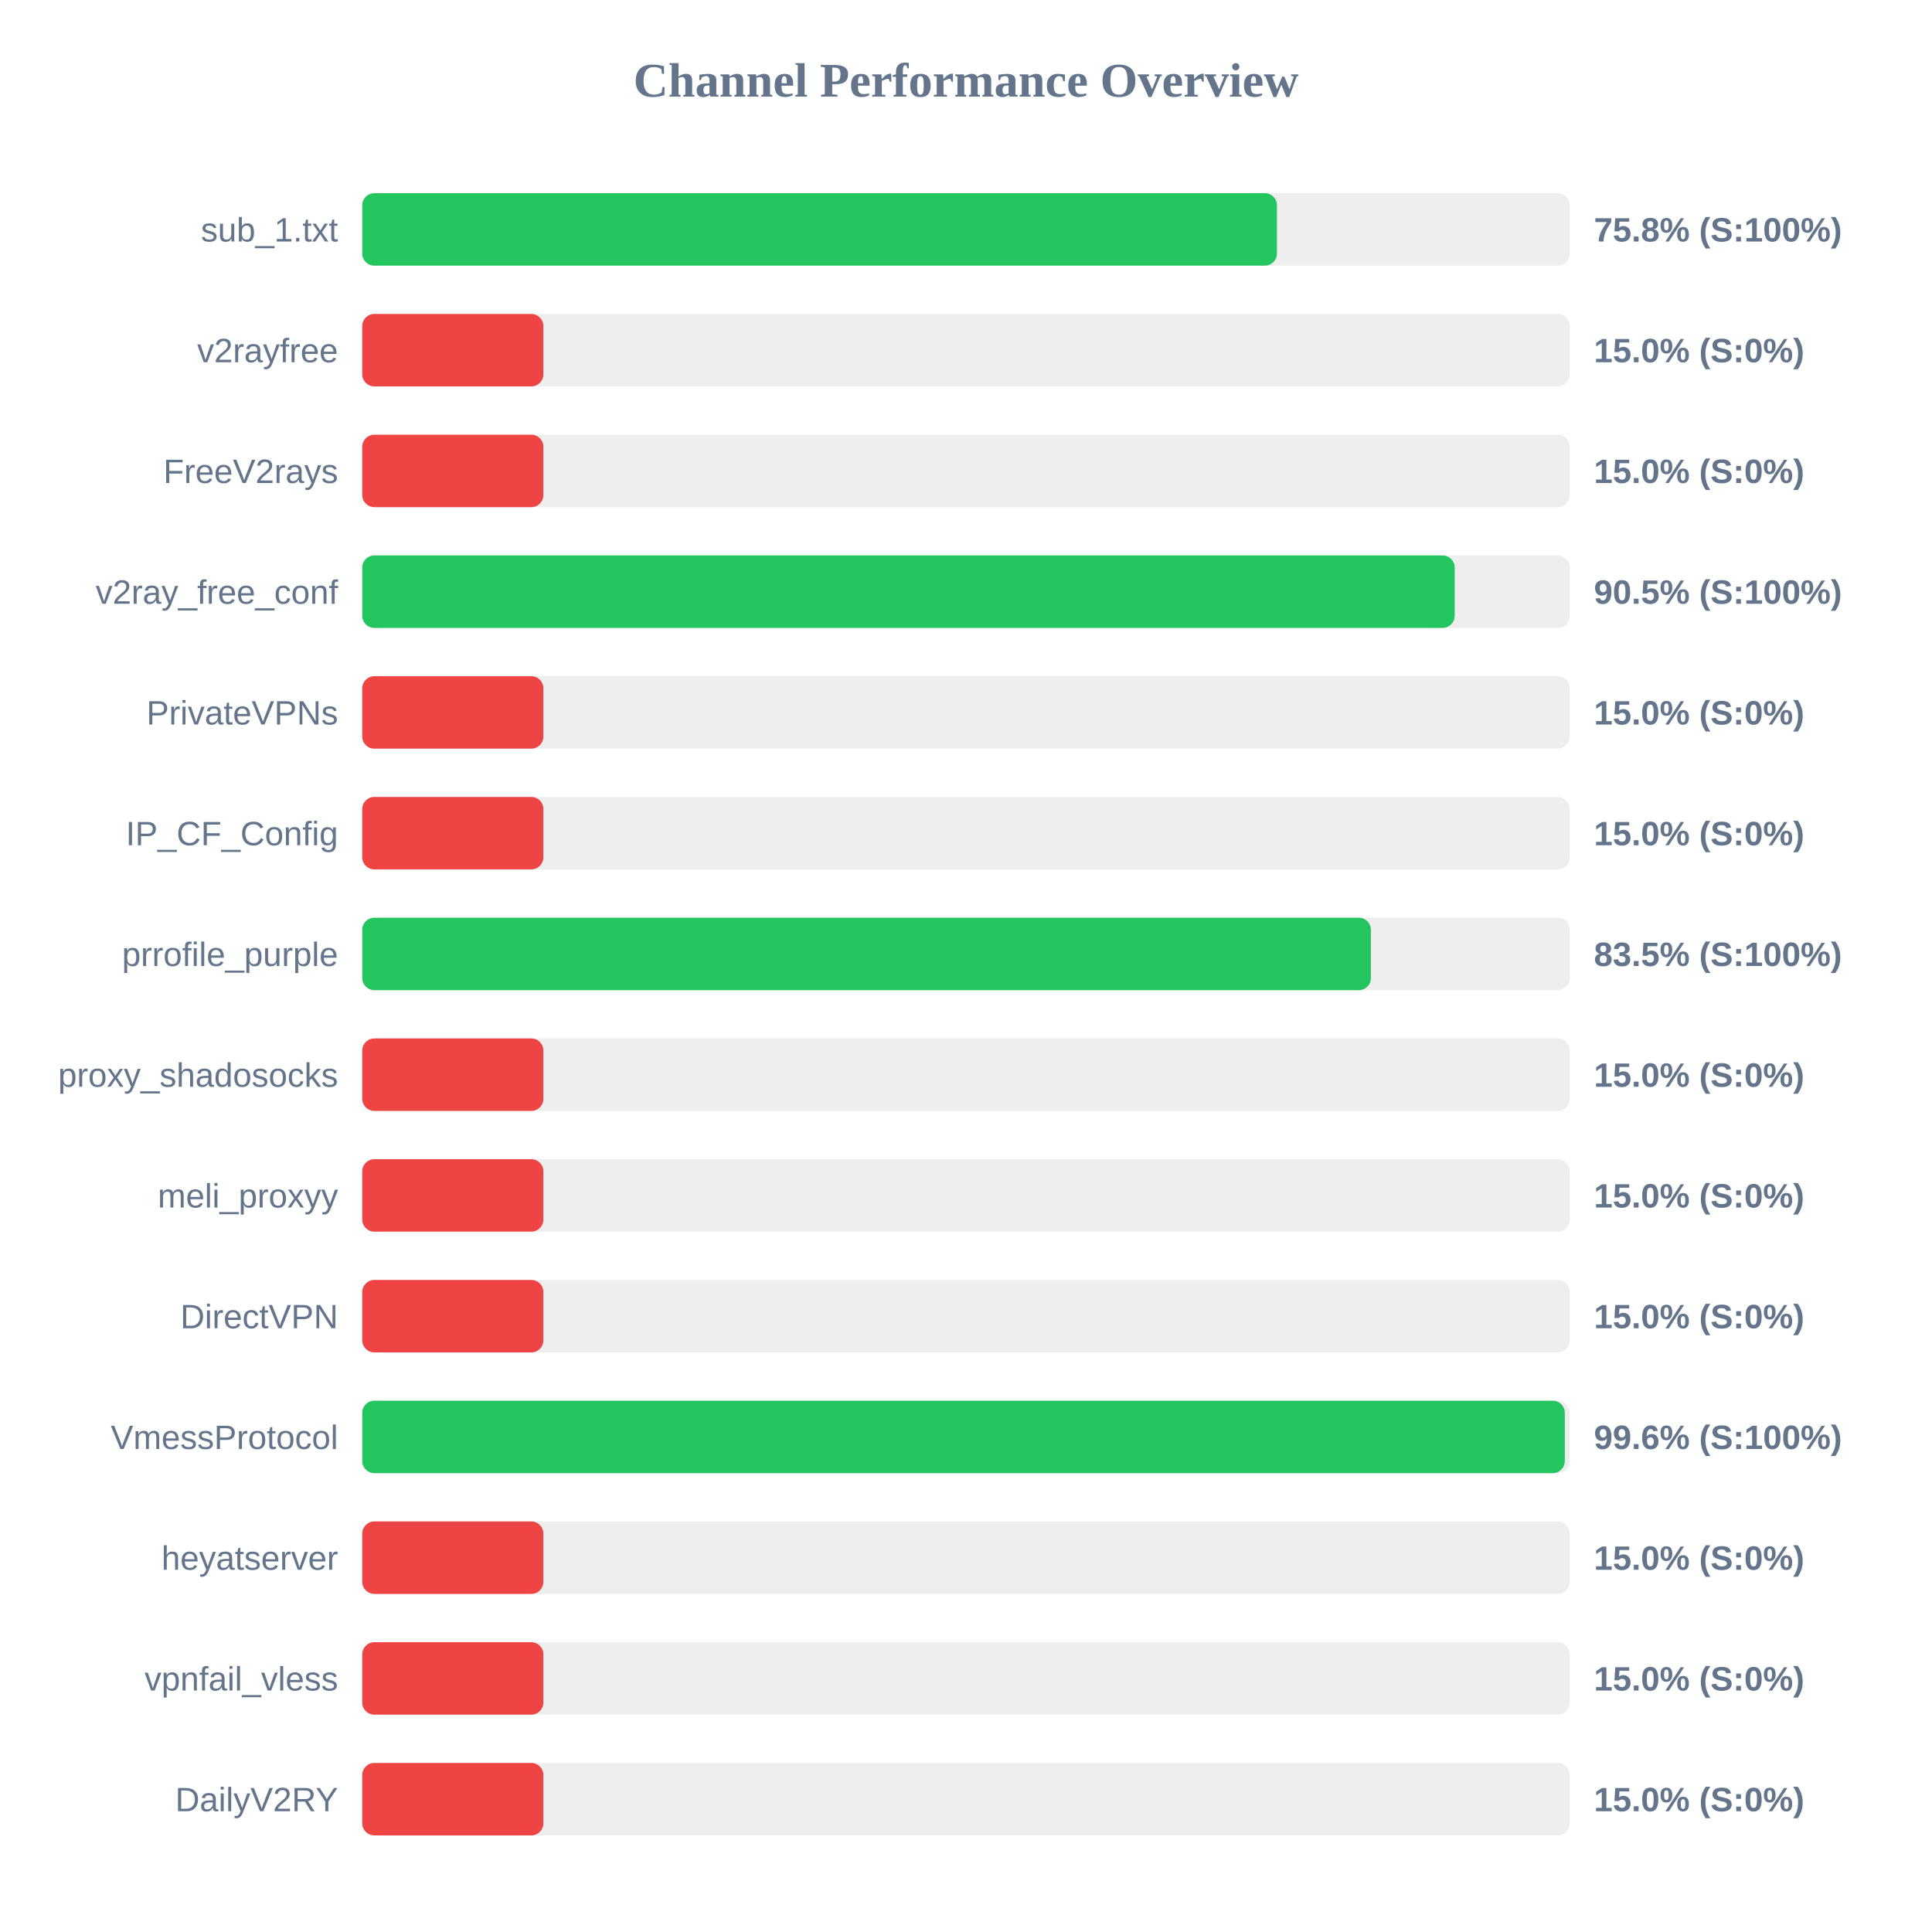
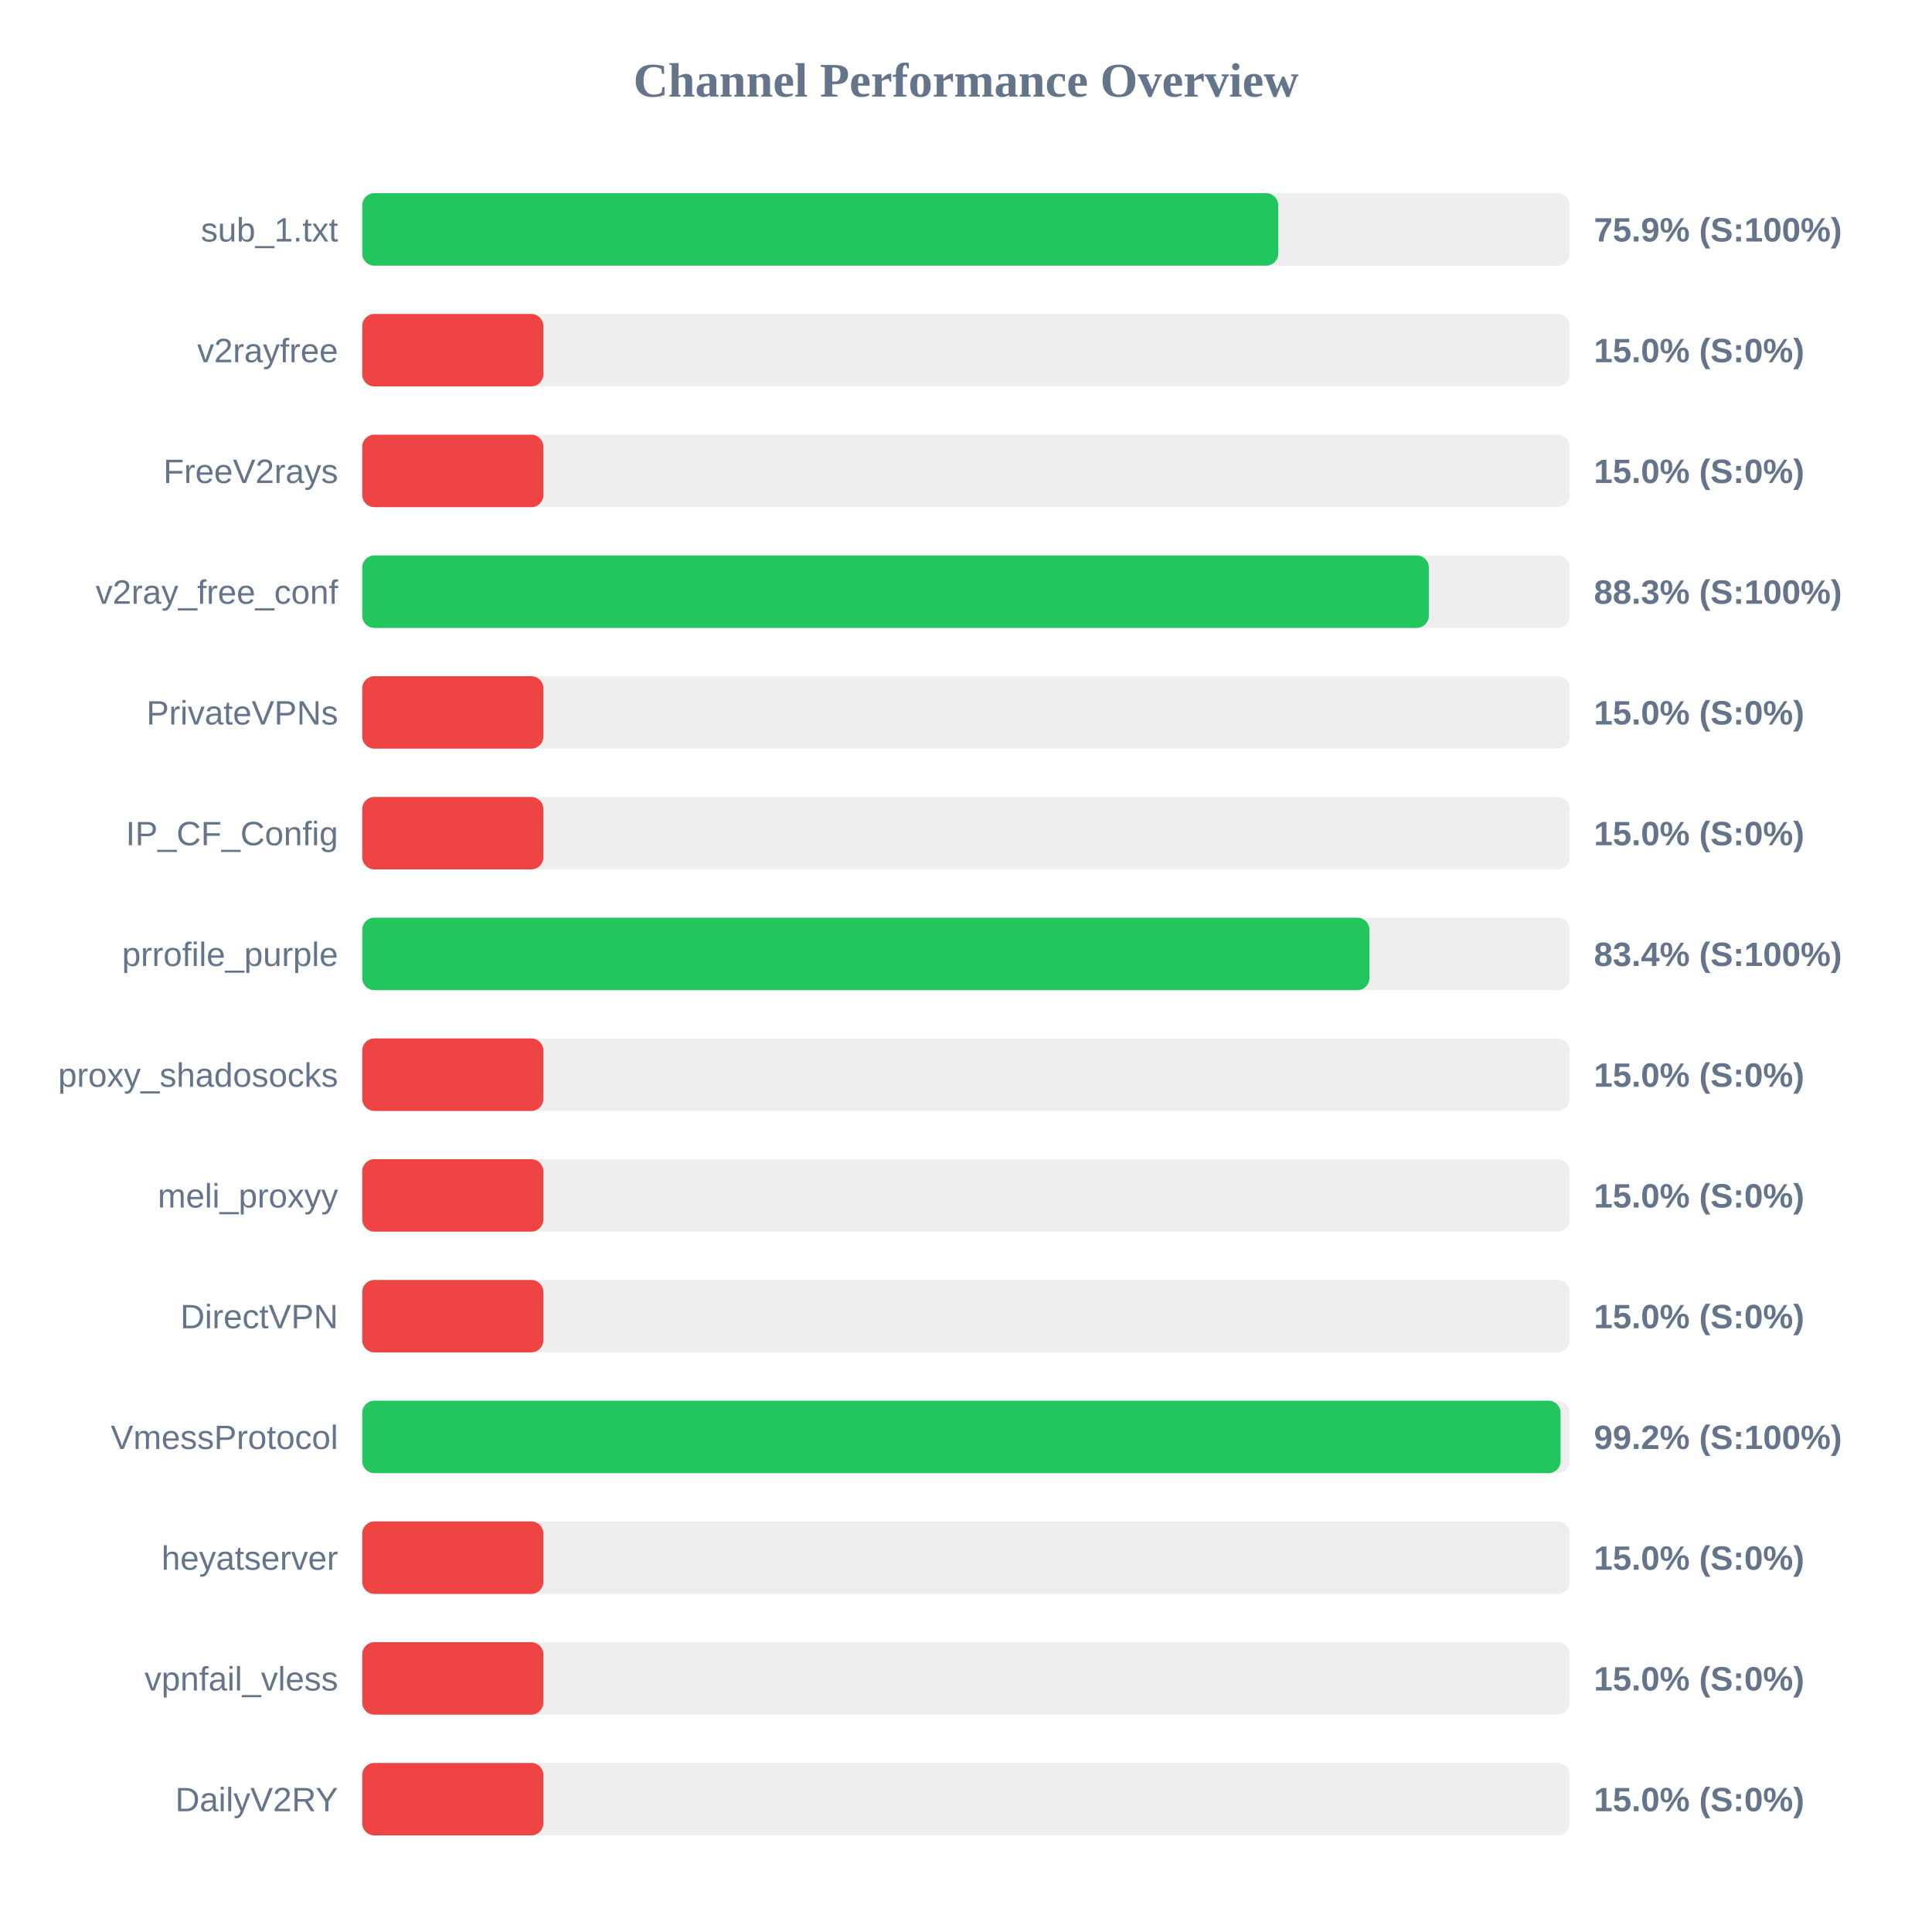
<svg xmlns="http://www.w3.org/2000/svg" width="800" height="800" version="1.1">
  <style>
        .row { font: 14px Arial; fill: #64748b; }
        .score { font: bold 14px Arial; fill: #64748b; }
    </style>
  <text x="400" y="40" text-anchor="middle" font-size="20px" font-weight="bold" fill="#64748b">Channel Performance Overview</text>
  <rect x="150" y="80" width="500" height="30" fill="#eee" rx="5" />
-   <rect x="150" y="80" width="378.75" height="30" fill="#22c55e" rx="5" />
+   <rect x="150" y="80" width="379.3" height="30" fill="#22c55e" rx="5" />
  <text x="140" y="100" text-anchor="end" class="row">sub_1.txt</text>
-   <text x="660" y="100" text-anchor="start" class="score">75.8% (S:100%)</text>
+   <text x="660" y="100" text-anchor="start" class="score">75.9% (S:100%)</text>
  <rect x="150" y="130" width="500" height="30" fill="#eee" rx="5" />
  <rect x="150" y="130" width="75.0" height="30" fill="#ef4444" rx="5" />
  <text x="140" y="150" text-anchor="end" class="row">v2rayfree</text>
  <text x="660" y="150" text-anchor="start" class="score">15.0% (S:0%)</text>
  <rect x="150" y="180" width="500" height="30" fill="#eee" rx="5" />
  <rect x="150" y="180" width="75.0" height="30" fill="#ef4444" rx="5" />
  <text x="140" y="200" text-anchor="end" class="row">FreeV2rays</text>
  <text x="660" y="200" text-anchor="start" class="score">15.0% (S:0%)</text>
  <rect x="150" y="230" width="500" height="30" fill="#eee" rx="5" />
-   <rect x="150" y="230" width="452.35" height="30" fill="#22c55e" rx="5" />
+   <rect x="150" y="230" width="441.65" height="30" fill="#22c55e" rx="5" />
  <text x="140" y="250" text-anchor="end" class="row">v2ray_free_conf</text>
-   <text x="660" y="250" text-anchor="start" class="score">90.5% (S:100%)</text>
+   <text x="660" y="250" text-anchor="start" class="score">88.3% (S:100%)</text>
  <rect x="150" y="280" width="500" height="30" fill="#eee" rx="5" />
  <rect x="150" y="280" width="75.0" height="30" fill="#ef4444" rx="5" />
  <text x="140" y="300" text-anchor="end" class="row">PrivateVPNs</text>
  <text x="660" y="300" text-anchor="start" class="score">15.0% (S:0%)</text>
  <rect x="150" y="330" width="500" height="30" fill="#eee" rx="5" />
  <rect x="150" y="330" width="75.0" height="30" fill="#ef4444" rx="5" />
  <text x="140" y="350" text-anchor="end" class="row">IP_CF_Config</text>
  <text x="660" y="350" text-anchor="start" class="score">15.0% (S:0%)</text>
  <rect x="150" y="380" width="500" height="30" fill="#eee" rx="5" />
-   <rect x="150" y="380" width="417.65" height="30" fill="#22c55e" rx="5" />
+   <rect x="150" y="380" width="417.05" height="30" fill="#22c55e" rx="5" />
  <text x="140" y="400" text-anchor="end" class="row">prrofile_purple</text>
-   <text x="660" y="400" text-anchor="start" class="score">83.5% (S:100%)</text>
+   <text x="660" y="400" text-anchor="start" class="score">83.4% (S:100%)</text>
  <rect x="150" y="430" width="500" height="30" fill="#eee" rx="5" />
  <rect x="150" y="430" width="75.0" height="30" fill="#ef4444" rx="5" />
  <text x="140" y="450" text-anchor="end" class="row">proxy_shadosocks</text>
  <text x="660" y="450" text-anchor="start" class="score">15.0% (S:0%)</text>
  <rect x="150" y="480" width="500" height="30" fill="#eee" rx="5" />
  <rect x="150" y="480" width="75.0" height="30" fill="#ef4444" rx="5" />
  <text x="140" y="500" text-anchor="end" class="row">meli_proxyy</text>
  <text x="660" y="500" text-anchor="start" class="score">15.0% (S:0%)</text>
  <rect x="150" y="530" width="500" height="30" fill="#eee" rx="5" />
  <rect x="150" y="530" width="75.0" height="30" fill="#ef4444" rx="5" />
  <text x="140" y="550" text-anchor="end" class="row">DirectVPN</text>
  <text x="660" y="550" text-anchor="start" class="score">15.0% (S:0%)</text>
  <rect x="150" y="580" width="500" height="30" fill="#eee" rx="5" />
-   <rect x="150" y="580" width="497.95" height="30" fill="#22c55e" rx="5" />
+   <rect x="150" y="580" width="496.2" height="30" fill="#22c55e" rx="5" />
  <text x="140" y="600" text-anchor="end" class="row">VmessProtocol</text>
-   <text x="660" y="600" text-anchor="start" class="score">99.6% (S:100%)</text>
+   <text x="660" y="600" text-anchor="start" class="score">99.2% (S:100%)</text>
  <rect x="150" y="630" width="500" height="30" fill="#eee" rx="5" />
  <rect x="150" y="630" width="75.0" height="30" fill="#ef4444" rx="5" />
  <text x="140" y="650" text-anchor="end" class="row">heyatserver</text>
  <text x="660" y="650" text-anchor="start" class="score">15.0% (S:0%)</text>
  <rect x="150" y="680" width="500" height="30" fill="#eee" rx="5" />
  <rect x="150" y="680" width="75.0" height="30" fill="#ef4444" rx="5" />
  <text x="140" y="700" text-anchor="end" class="row">vpnfail_vless</text>
  <text x="660" y="700" text-anchor="start" class="score">15.0% (S:0%)</text>
  <rect x="150" y="730" width="500" height="30" fill="#eee" rx="5" />
  <rect x="150" y="730" width="75.0" height="30" fill="#ef4444" rx="5" />
  <text x="140" y="750" text-anchor="end" class="row">DailyV2RY</text>
  <text x="660" y="750" text-anchor="start" class="score">15.0% (S:0%)</text>
</svg>
